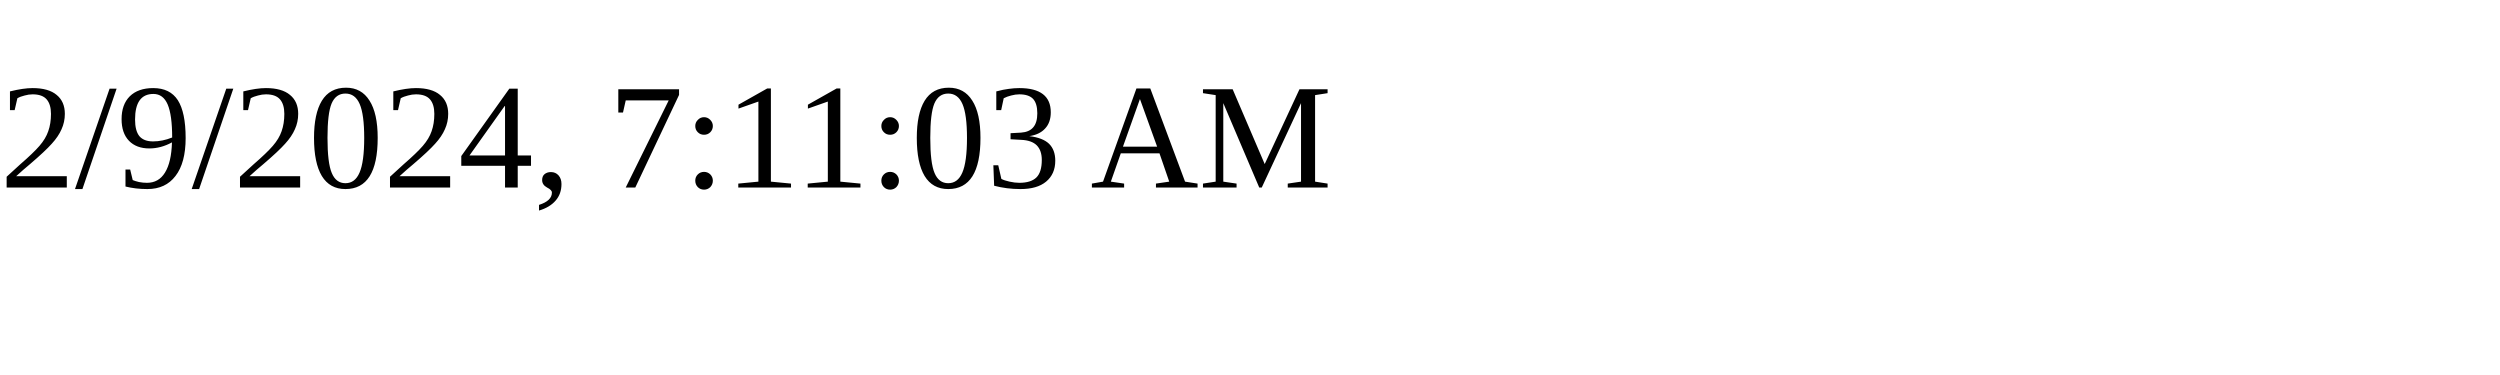
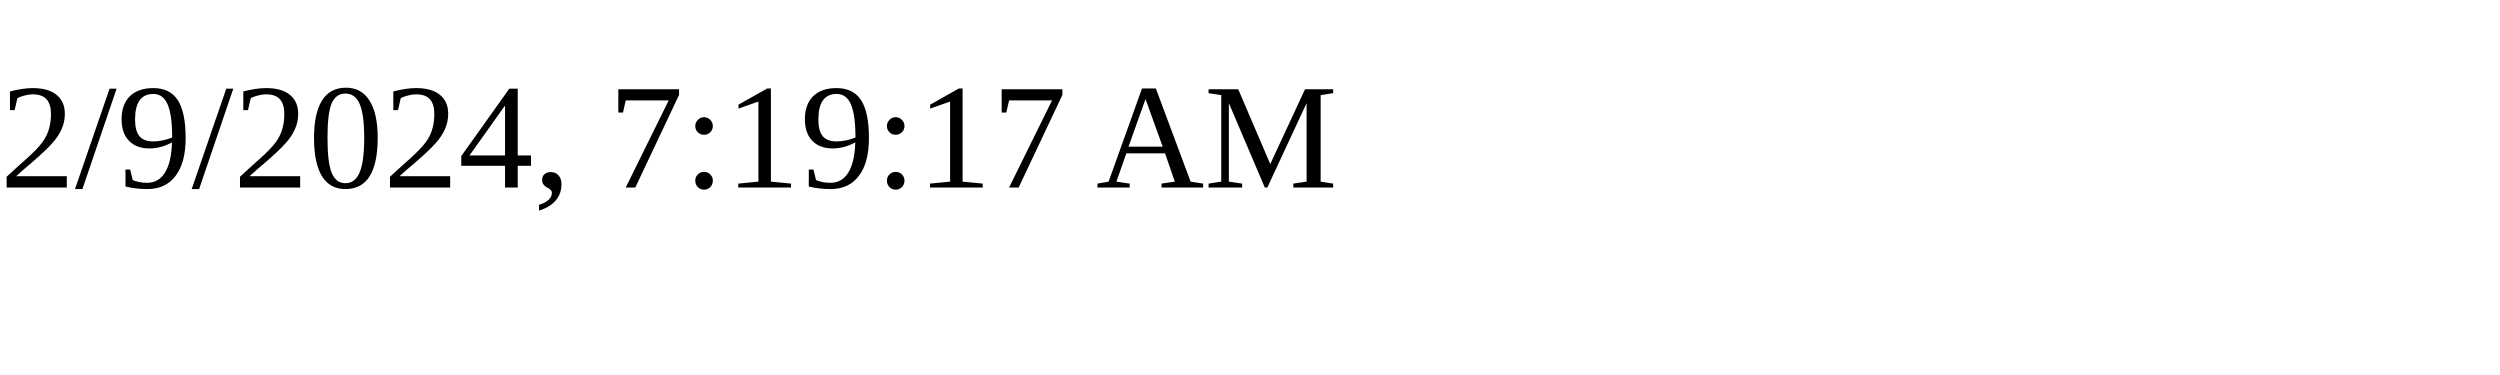
<svg xmlns="http://www.w3.org/2000/svg" height="30" width="200">
-   <text x="0" y="15">2/9/2024, 7:11:03 AM</text>
+   <text x="0" y="15">2/9/2024, 7:19:17 AM</text>
</svg>
